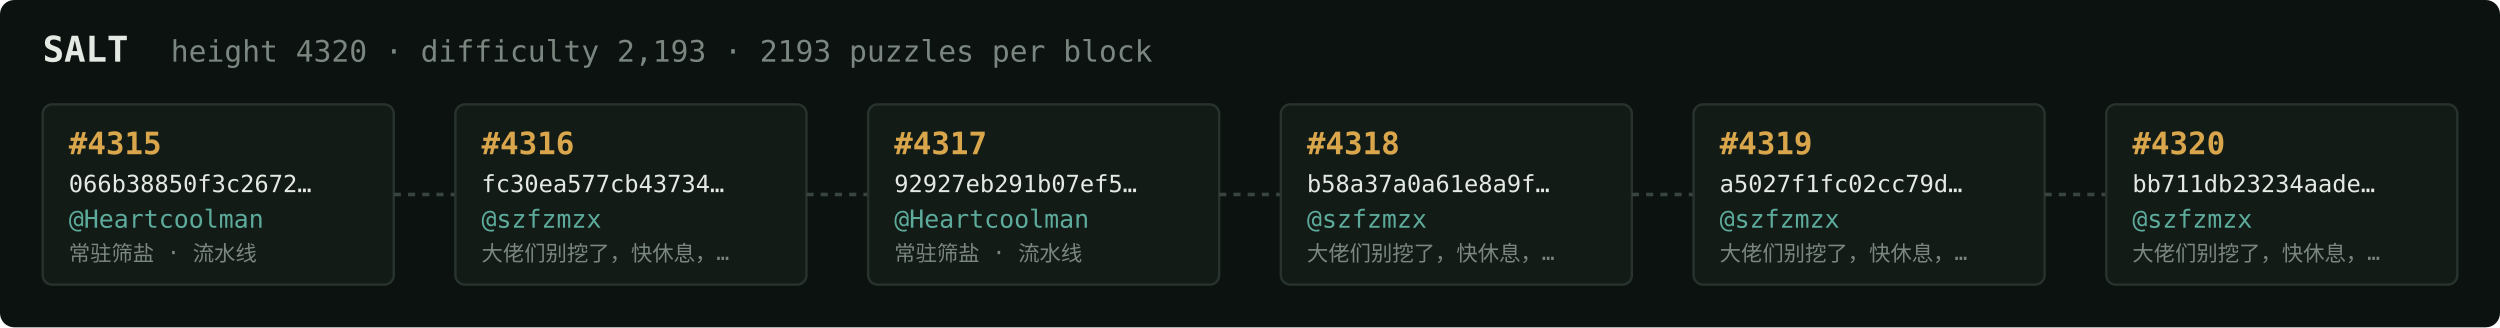
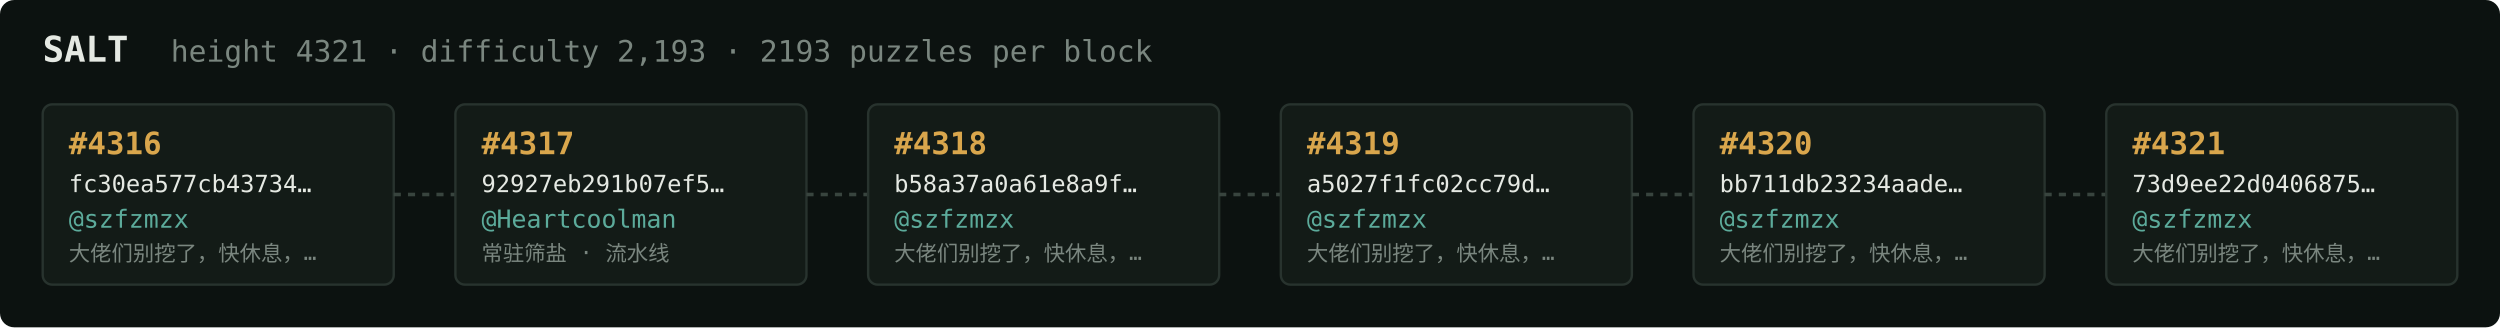
<svg xmlns="http://www.w3.org/2000/svg" width="1054" height="138" viewBox="0 0 1054 138" font-family="ui-monospace,SFMono-Regular,Menlo,monospace">
  <rect fill="#0c1210" width="1054" height="138" rx="6" />
  <text x="18" y="26" fill="#e5e9e3" font-size="15" font-weight="700">SALT</text>
-   <text x="72" y="26" fill="#7a867f" font-size="12.5">height 4320 · difficulty 2,193 · 2193 puzzles per block</text>
+   <text x="72" y="26" fill="#7a867f" font-size="12.5">height 4321 · difficulty 2,193 · 2193 puzzles per block</text>
  <rect x="18" y="44" width="148" height="76" rx="4" fill="#131b17" stroke="#28332e" stroke-width="1" />
-   <text x="29" y="65" fill="#d9a64c" font-size="13" font-weight="700">#4315</text>
-   <text x="29" y="81" fill="#e5e9e3" font-size="10">066b38850f3c2672…</text>
-   <text x="29" y="96" fill="#5cab9b" font-size="10.5">@Heartcoolman</text>
-   <text x="29" y="110" fill="#7a867f" font-size="9">常驻筛盐 · 流水线</text>
+   <text x="29" y="65" fill="#d9a64c" font-size="13" font-weight="700">#4316</text>
+   <text x="29" y="81" fill="#e5e9e3" font-size="10">fc30ea577cb43734…</text>
+   <text x="29" y="96" fill="#5cab9b" font-size="10.5">@szfzmzx</text>
+   <text x="29" y="110" fill="#7a867f" font-size="9">大佬们别挖了，快休息，…</text>
  <line x1="166" y1="82.0" x2="192" y2="82.0" stroke="#38443e" stroke-width="1.5" stroke-dasharray="3 3" />
  <rect x="192" y="44" width="148" height="76" rx="4" fill="#131b17" stroke="#28332e" stroke-width="1" />
-   <text x="203" y="65" fill="#d9a64c" font-size="13" font-weight="700">#4316</text>
-   <text x="203" y="81" fill="#e5e9e3" font-size="10">fc30ea577cb43734…</text>
-   <text x="203" y="96" fill="#5cab9b" font-size="10.5">@szfzmzx</text>
-   <text x="203" y="110" fill="#7a867f" font-size="9">大佬们别挖了，快休息，…</text>
+   <text x="203" y="65" fill="#d9a64c" font-size="13" font-weight="700">#4317</text>
+   <text x="203" y="81" fill="#e5e9e3" font-size="10">92927eb291b07ef5…</text>
+   <text x="203" y="96" fill="#5cab9b" font-size="10.5">@Heartcoolman</text>
+   <text x="203" y="110" fill="#7a867f" font-size="9">常驻筛盐 · 流水线</text>
  <line x1="340" y1="82.0" x2="366" y2="82.0" stroke="#38443e" stroke-width="1.5" stroke-dasharray="3 3" />
  <rect x="366" y="44" width="148" height="76" rx="4" fill="#131b17" stroke="#28332e" stroke-width="1" />
-   <text x="377" y="65" fill="#d9a64c" font-size="13" font-weight="700">#4317</text>
-   <text x="377" y="81" fill="#e5e9e3" font-size="10">92927eb291b07ef5…</text>
-   <text x="377" y="96" fill="#5cab9b" font-size="10.5">@Heartcoolman</text>
-   <text x="377" y="110" fill="#7a867f" font-size="9">常驻筛盐 · 流水线</text>
+   <text x="377" y="65" fill="#d9a64c" font-size="13" font-weight="700">#4318</text>
+   <text x="377" y="81" fill="#e5e9e3" font-size="10">b58a37a0a61e8a9f…</text>
+   <text x="377" y="96" fill="#5cab9b" font-size="10.5">@szfzmzx</text>
+   <text x="377" y="110" fill="#7a867f" font-size="9">大佬们别挖了，快休息，…</text>
  <line x1="514" y1="82.0" x2="540" y2="82.0" stroke="#38443e" stroke-width="1.5" stroke-dasharray="3 3" />
  <rect x="540" y="44" width="148" height="76" rx="4" fill="#131b17" stroke="#28332e" stroke-width="1" />
-   <text x="551" y="65" fill="#d9a64c" font-size="13" font-weight="700">#4318</text>
-   <text x="551" y="81" fill="#e5e9e3" font-size="10">b58a37a0a61e8a9f…</text>
+   <text x="551" y="65" fill="#d9a64c" font-size="13" font-weight="700">#4319</text>
+   <text x="551" y="81" fill="#e5e9e3" font-size="10">a5027f1fc02cc79d…</text>
  <text x="551" y="96" fill="#5cab9b" font-size="10.5">@szfzmzx</text>
  <text x="551" y="110" fill="#7a867f" font-size="9">大佬们别挖了，快休息，…</text>
  <line x1="688" y1="82.0" x2="714" y2="82.0" stroke="#38443e" stroke-width="1.5" stroke-dasharray="3 3" />
  <rect x="714" y="44" width="148" height="76" rx="4" fill="#131b17" stroke="#28332e" stroke-width="1" />
-   <text x="725" y="65" fill="#d9a64c" font-size="13" font-weight="700">#4319</text>
-   <text x="725" y="81" fill="#e5e9e3" font-size="10">a5027f1fc02cc79d…</text>
+   <text x="725" y="65" fill="#d9a64c" font-size="13" font-weight="700">#4320</text>
+   <text x="725" y="81" fill="#e5e9e3" font-size="10">bb711db23234aade…</text>
  <text x="725" y="96" fill="#5cab9b" font-size="10.5">@szfzmzx</text>
  <text x="725" y="110" fill="#7a867f" font-size="9">大佬们别挖了，快休息，…</text>
  <line x1="862" y1="82.0" x2="888" y2="82.0" stroke="#38443e" stroke-width="1.5" stroke-dasharray="3 3" />
  <rect x="888" y="44" width="148" height="76" rx="4" fill="#131b17" stroke="#28332e" stroke-width="1" />
-   <text x="899" y="65" fill="#d9a64c" font-size="13" font-weight="700">#4320</text>
-   <text x="899" y="81" fill="#e5e9e3" font-size="10">bb711db23234aade…</text>
+   <text x="899" y="65" fill="#d9a64c" font-size="13" font-weight="700">#4321</text>
+   <text x="899" y="81" fill="#e5e9e3" font-size="10">73d9ee22d0406875…</text>
  <text x="899" y="96" fill="#5cab9b" font-size="10.5">@szfzmzx</text>
  <text x="899" y="110" fill="#7a867f" font-size="9">大佬们别挖了，快休息，…</text>
</svg>
